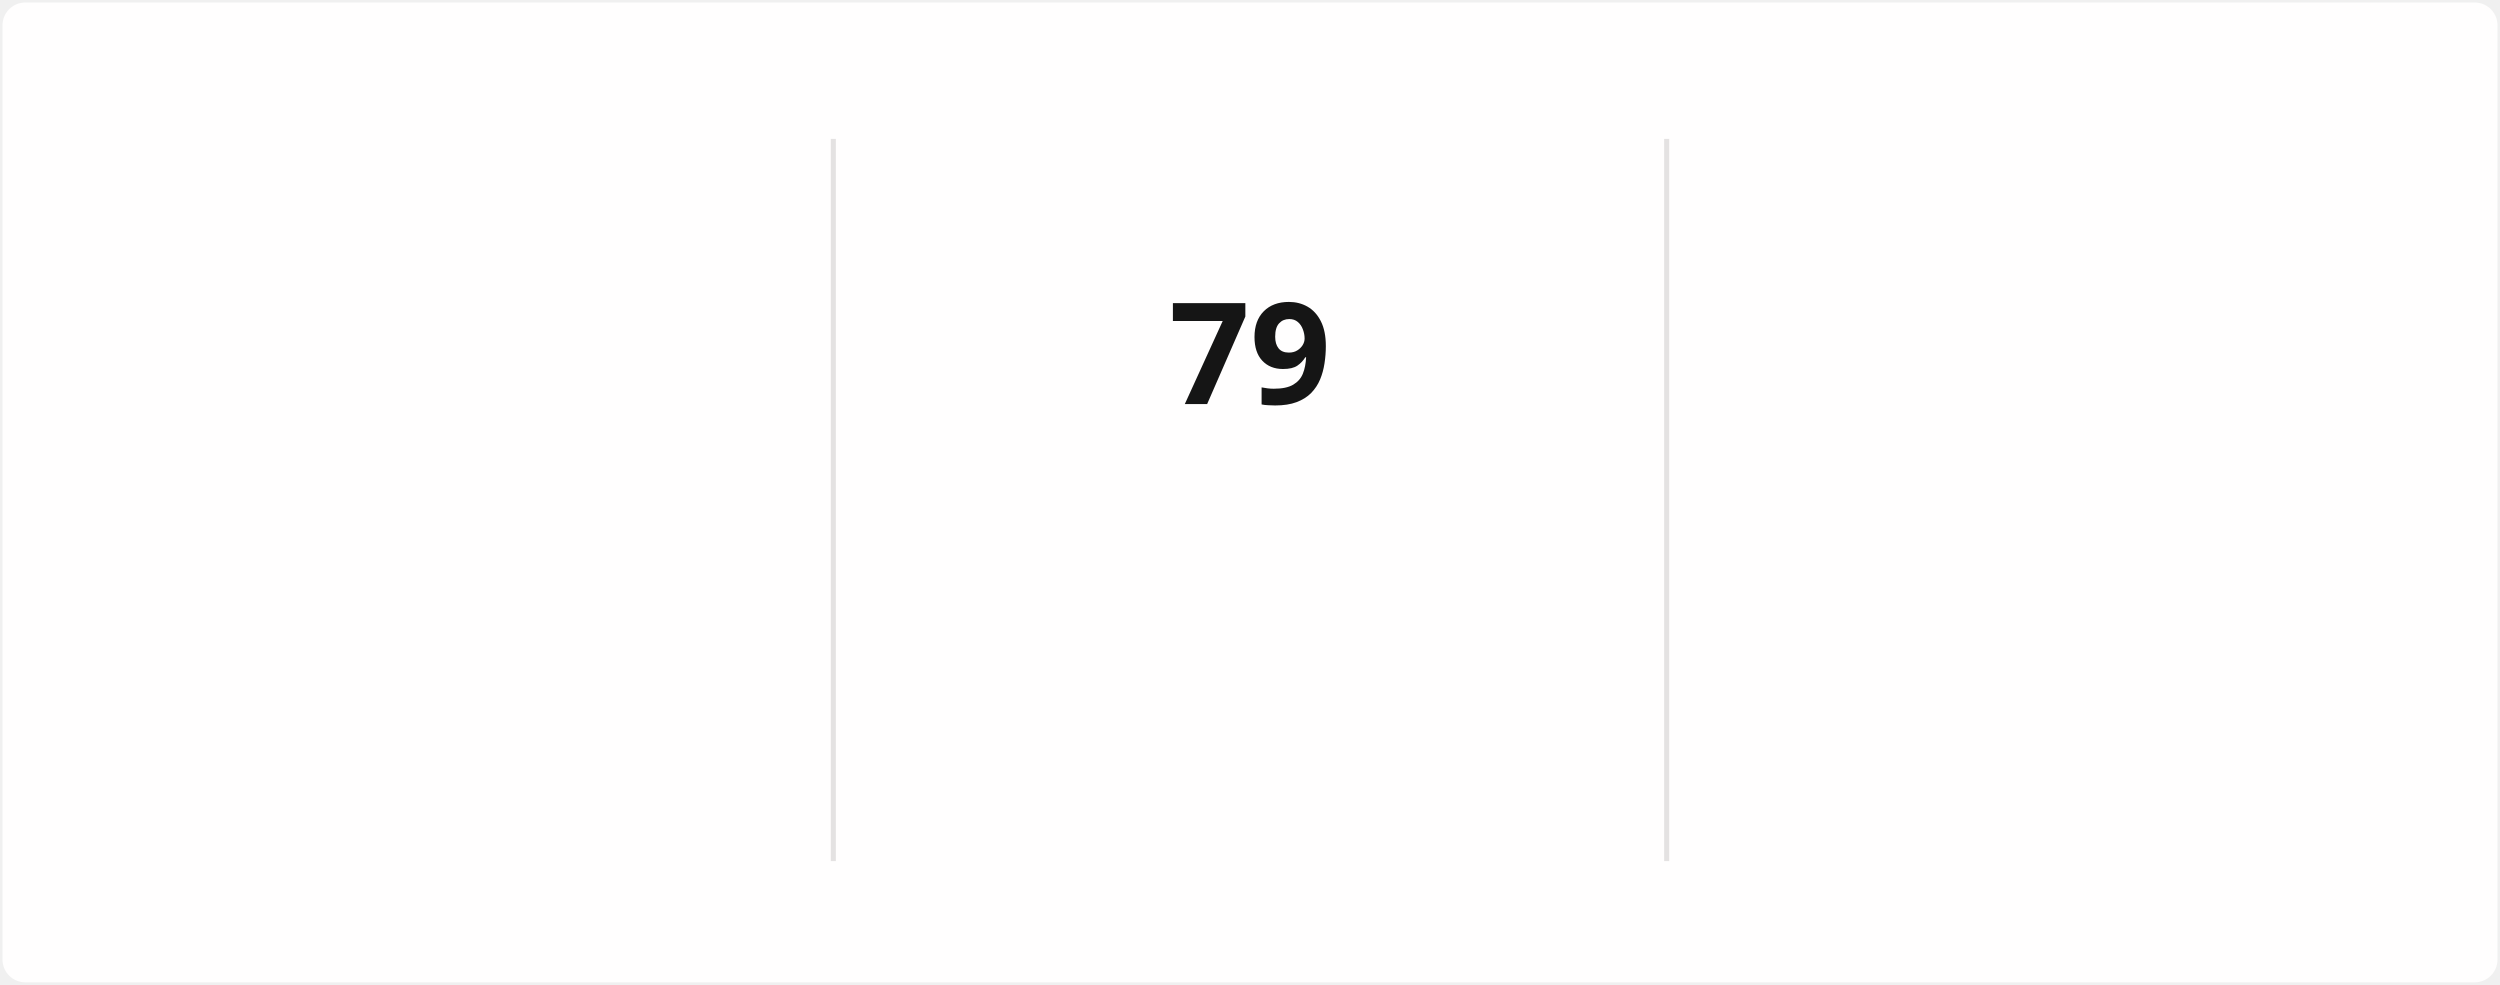
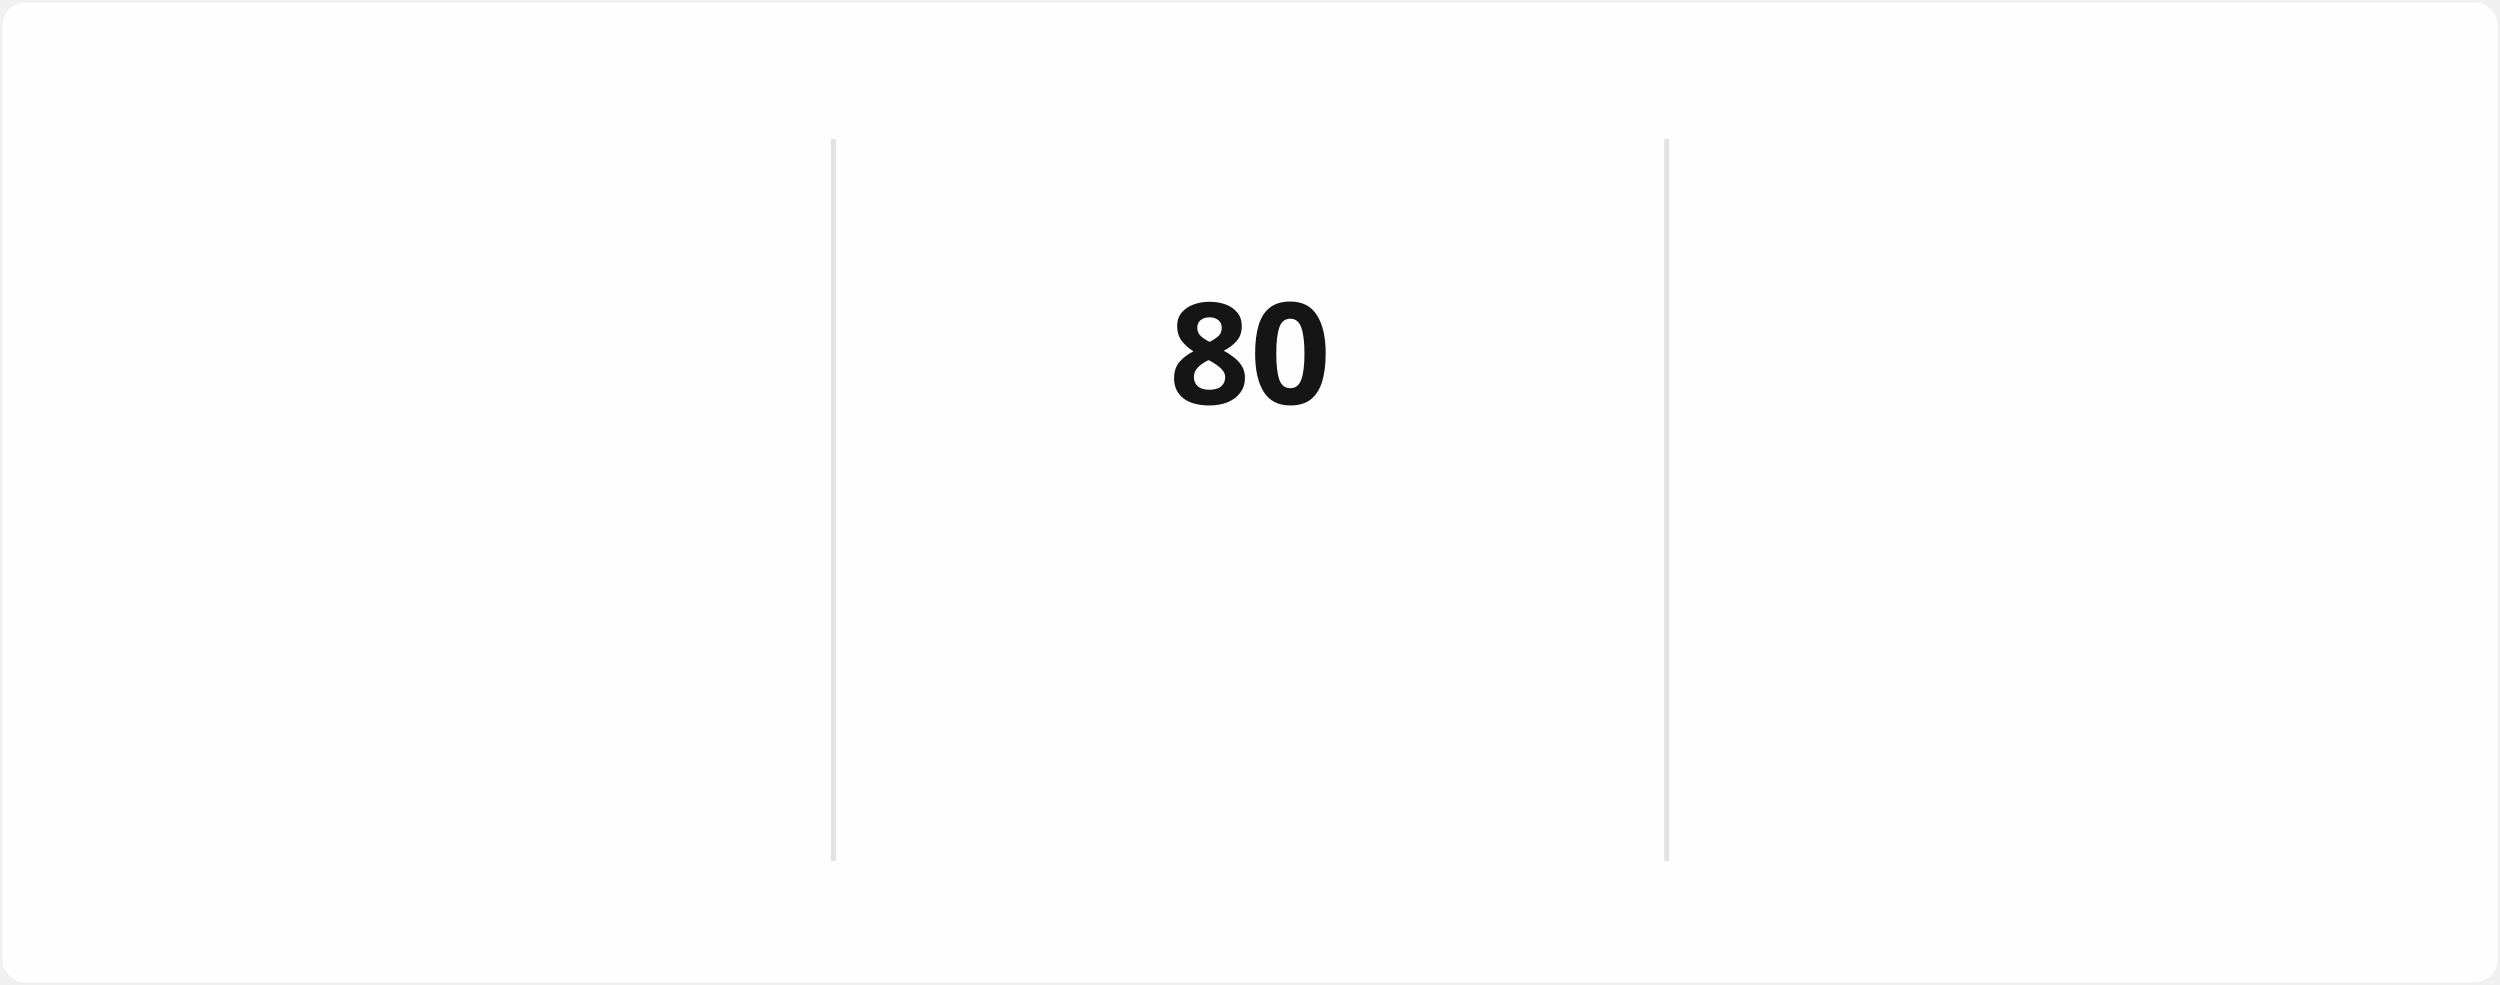
<svg xmlns="http://www.w3.org/2000/svg" style="isolation: isolate" viewBox="0 0 495 195" width="495px" height="195px" direction="ltr">
  <style>
            @keyframes currstreak {
                0% { font-size: 3px; opacity: 0.2; }
                80% { font-size: 34px; opacity: 1; }
                100% { font-size: 28px; opacity: 1; }
            }
            @keyframes fadein {
                0% { opacity: 0; }
                100% { opacity: 1; }
            }
        </style>
  <defs>
    <clipPath id="outer_rectangle">
      <rect width="495" height="195" rx="4.5" />
    </clipPath>
    <mask id="mask_out_ring_behind_fire">
      <rect width="495" height="195" fill="white" />
      <ellipse id="mask-ellipse" cx="247.5" cy="32" rx="13" ry="18" fill="black" />
    </mask>
  </defs>
  <g clip-path="url(#outer_rectangle)">
    <g style="isolation: isolate">
      <rect stroke="#000000" stroke-opacity="0" fill="#FFFEFE" rx="4.5" x="0.5" y="0.5" width="494" height="194" />
    </g>
    <g style="isolation: isolate">
      <line x1="165" y1="28" x2="165" y2="170" vector-effect="non-scaling-stroke" stroke-width="1" stroke="#E4E2E2" stroke-linejoin="miter" stroke-linecap="square" stroke-miterlimit="3" />
      <line x1="330" y1="28" x2="330" y2="170" vector-effect="non-scaling-stroke" stroke-width="1" stroke="#E4E2E2" stroke-linejoin="miter" stroke-linecap="square" stroke-miterlimit="3" />
    </g>
    <g style="isolation: isolate">
      <g transform="translate(82.5, 48)">
        <text x="0" y="32" stroke-width="0" text-anchor="middle" fill="#151515" stroke="none" font-family="&quot;Segoe UI&quot;, Ubuntu, sans-serif" font-weight="700" font-size="28px" font-style="normal" style="opacity: 0; animation: fadein 0.5s linear forwards 0.6s">
-                         1,394
+                         1,395
                    </text>
      </g>
      <g transform="translate(82.5, 84)">
        <text x="0" y="32" stroke-width="0" text-anchor="middle" fill="#151515" stroke="none" font-family="&quot;Segoe UI&quot;, Ubuntu, sans-serif" font-weight="400" font-size="14px" font-style="normal" style="opacity: 0; animation: fadein 0.5s linear forwards 0.7s">
                        Total Contributions
                    </text>
      </g>
      <g transform="translate(82.5, 114)">
        <text x="0" y="32" stroke-width="0" text-anchor="middle" fill="#464646" stroke="none" font-family="&quot;Segoe UI&quot;, Ubuntu, sans-serif" font-weight="400" font-size="12px" font-style="normal" style="opacity: 0; animation: fadein 0.5s linear forwards 0.8s">
                        Dec 21, 2021 - Present
                    </text>
      </g>
    </g>
    <g style="isolation: isolate">
      <g transform="translate(247.5, 108)">
        <text x="0" y="32" stroke-width="0" text-anchor="middle" fill="#FB8C00" stroke="none" font-family="&quot;Segoe UI&quot;, Ubuntu, sans-serif" font-weight="700" font-size="14px" font-style="normal" style="opacity: 0; animation: fadein 0.5s linear forwards 0.9s">
                        Current Streak
                    </text>
      </g>
      <g transform="translate(247.5, 145)">
        <text x="0" y="21" stroke-width="0" text-anchor="middle" fill="#464646" stroke="none" font-family="&quot;Segoe UI&quot;, Ubuntu, sans-serif" font-weight="400" font-size="12px" font-style="normal" style="opacity: 0; animation: fadein 0.5s linear forwards 0.9s">
-                         Mar 10 - May 27
+                         Mar 10 - May 28
                    </text>
      </g>
      <g mask="url(#mask_out_ring_behind_fire)">
        <circle cx="247.5" cy="71" r="40" fill="none" stroke="#FB8C00" stroke-width="5" style="opacity: 0; animation: fadein 0.5s linear forwards 0.4s" />
      </g>
      <g transform="translate(247.5, 19.5)" stroke-opacity="0" style="opacity: 0; animation: fadein 0.5s linear forwards 0.6s">
        <path d="M -12 -0.5 L 15 -0.5 L 15 23.5 L -12 23.5 L -12 -0.5 Z" fill="none" />
        <path d="M 1.5 0.67 C 1.5 0.67 2.24 3.32 2.24 5.47 C 2.24 7.53 0.89 9.2 -1.17 9.2 C -3.23 9.2 -4.79 7.53 -4.79 5.47 L -4.76 5.11 C -6.78 7.51 -8 10.62 -8 13.99 C -8 18.41 -4.42 22 0 22 C 4.42 22 8 18.41 8 13.99 C 8 8.6 5.41 3.79 1.5 0.67 Z M -0.29 19 C -2.07 19 -3.51 17.6 -3.51 15.86 C -3.51 14.24 -2.46 13.1 -0.7 12.74 C 1.07 12.38 2.9 11.53 3.92 10.16 C 4.31 11.45 4.51 12.81 4.51 14.2 C 4.51 16.85 2.36 19 -0.29 19 Z" fill="#FB8C00" stroke-opacity="0" />
      </g>
      <g transform="translate(247.5, 48)">
        <text x="0" y="32" stroke-width="0" text-anchor="middle" fill="#151515" stroke="none" font-family="&quot;Segoe UI&quot;, Ubuntu, sans-serif" font-weight="700" font-size="28px" font-style="normal" style="animation: currstreak 0.6s linear forwards">
-                         79
+                         80
                    </text>
      </g>
    </g>
    <g style="isolation: isolate">
      <g transform="translate(412.5, 48)">
        <text x="0" y="32" stroke-width="0" text-anchor="middle" fill="#151515" stroke="none" font-family="&quot;Segoe UI&quot;, Ubuntu, sans-serif" font-weight="700" font-size="28px" font-style="normal" style="opacity: 0; animation: fadein 0.5s linear forwards 1.2s">
-                         79
+                         80
                    </text>
      </g>
      <g transform="translate(412.5, 84)">
        <text x="0" y="32" stroke-width="0" text-anchor="middle" fill="#151515" stroke="none" font-family="&quot;Segoe UI&quot;, Ubuntu, sans-serif" font-weight="400" font-size="14px" font-style="normal" style="opacity: 0; animation: fadein 0.5s linear forwards 1.3s">
                        Longest Streak
                    </text>
      </g>
      <g transform="translate(412.5, 114)">
        <text x="0" y="32" stroke-width="0" text-anchor="middle" fill="#464646" stroke="none" font-family="&quot;Segoe UI&quot;, Ubuntu, sans-serif" font-weight="400" font-size="12px" font-style="normal" style="opacity: 0; animation: fadein 0.5s linear forwards 1.4s">
-                         Mar 10 - May 27
+                         Mar 10 - May 28
                    </text>
      </g>
    </g>
  </g>
</svg>
